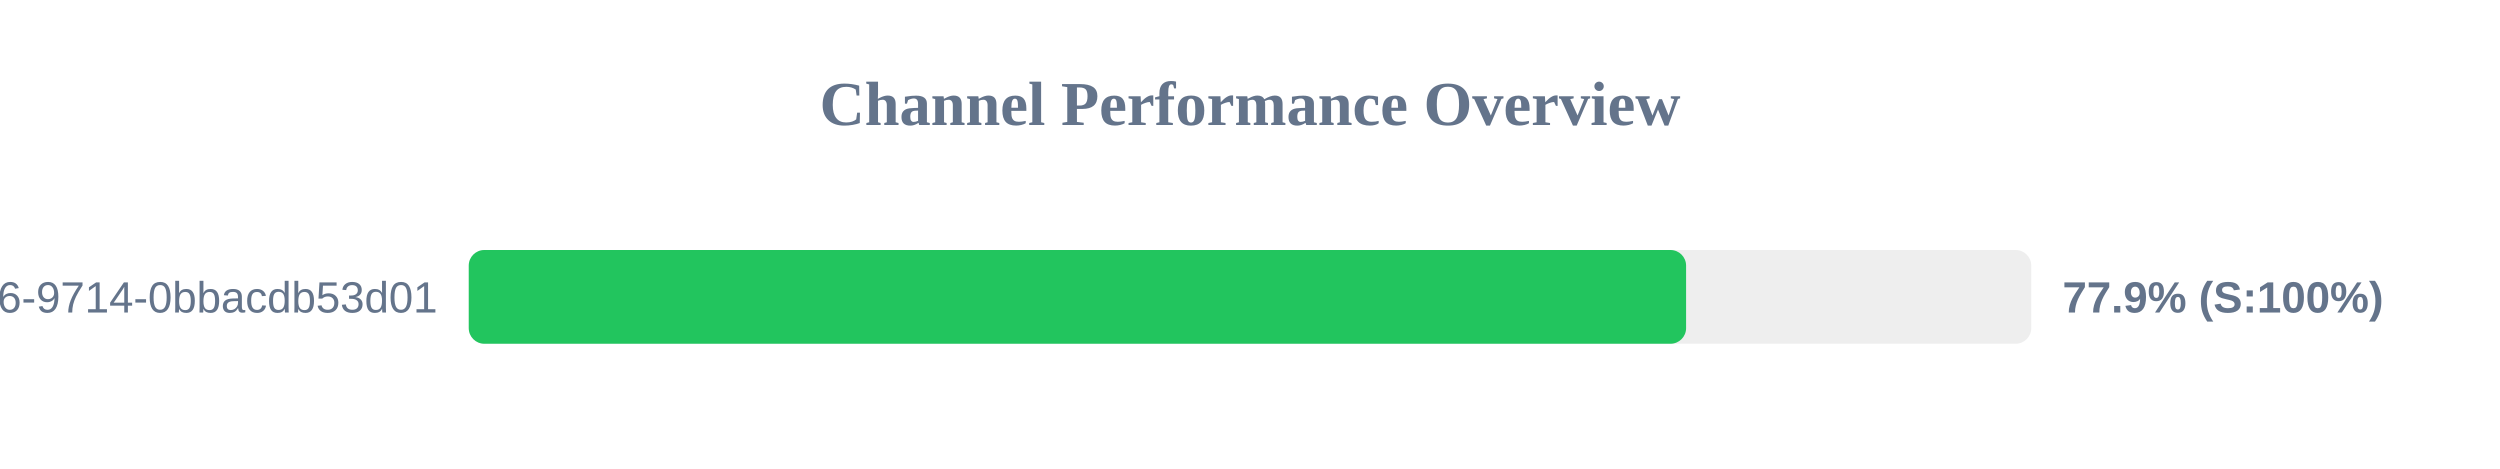
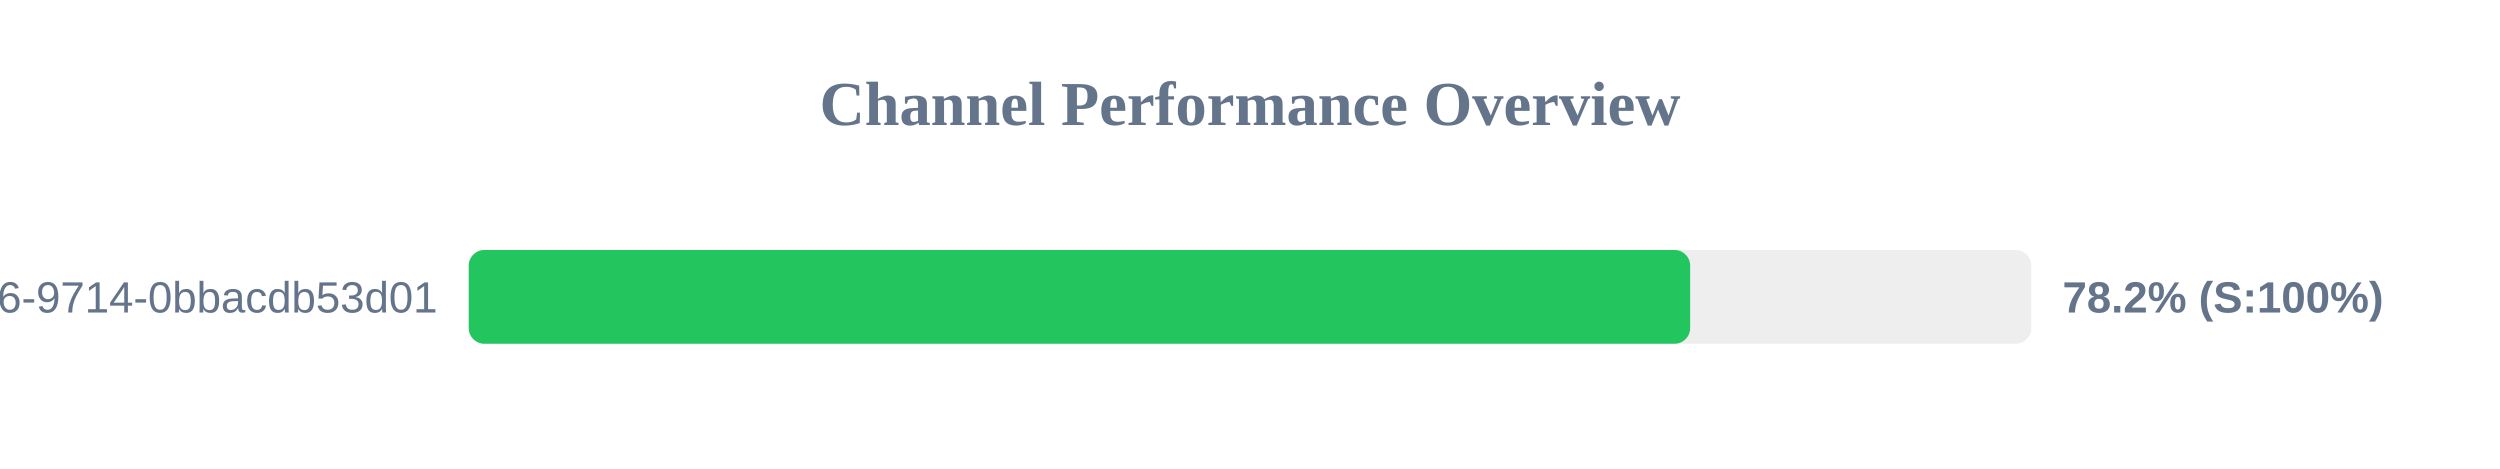
<svg xmlns="http://www.w3.org/2000/svg" width="800" height="150" version="1.1">
  <style>
        .row { font: 14px Arial; fill: #64748b; }
        .score { font: bold 14px Arial; fill: #64748b; }
    </style>
  <text x="400" y="40" text-anchor="middle" font-size="20px" font-weight="bold" fill="#64748b">Channel Performance Overview</text>
  <rect x="150" y="80" width="500" height="30" fill="#eee" rx="5" />
-   <rect x="150" y="80" width="389.55" height="30" fill="#22c55e" rx="5" />
+   <rect x="150" y="80" width="390.85" height="30" fill="#22c55e" rx="5" />
  <text x="140" y="100" text-anchor="end" class="row">?uuid=23125f6e-ec56-4c26-9714-0bbacdb53d01</text>
-   <text x="660" y="100" text-anchor="start" class="score">77.9% (S:100%)</text>
+   <text x="660" y="100" text-anchor="start" class="score">78.2% (S:100%)</text>
</svg>
